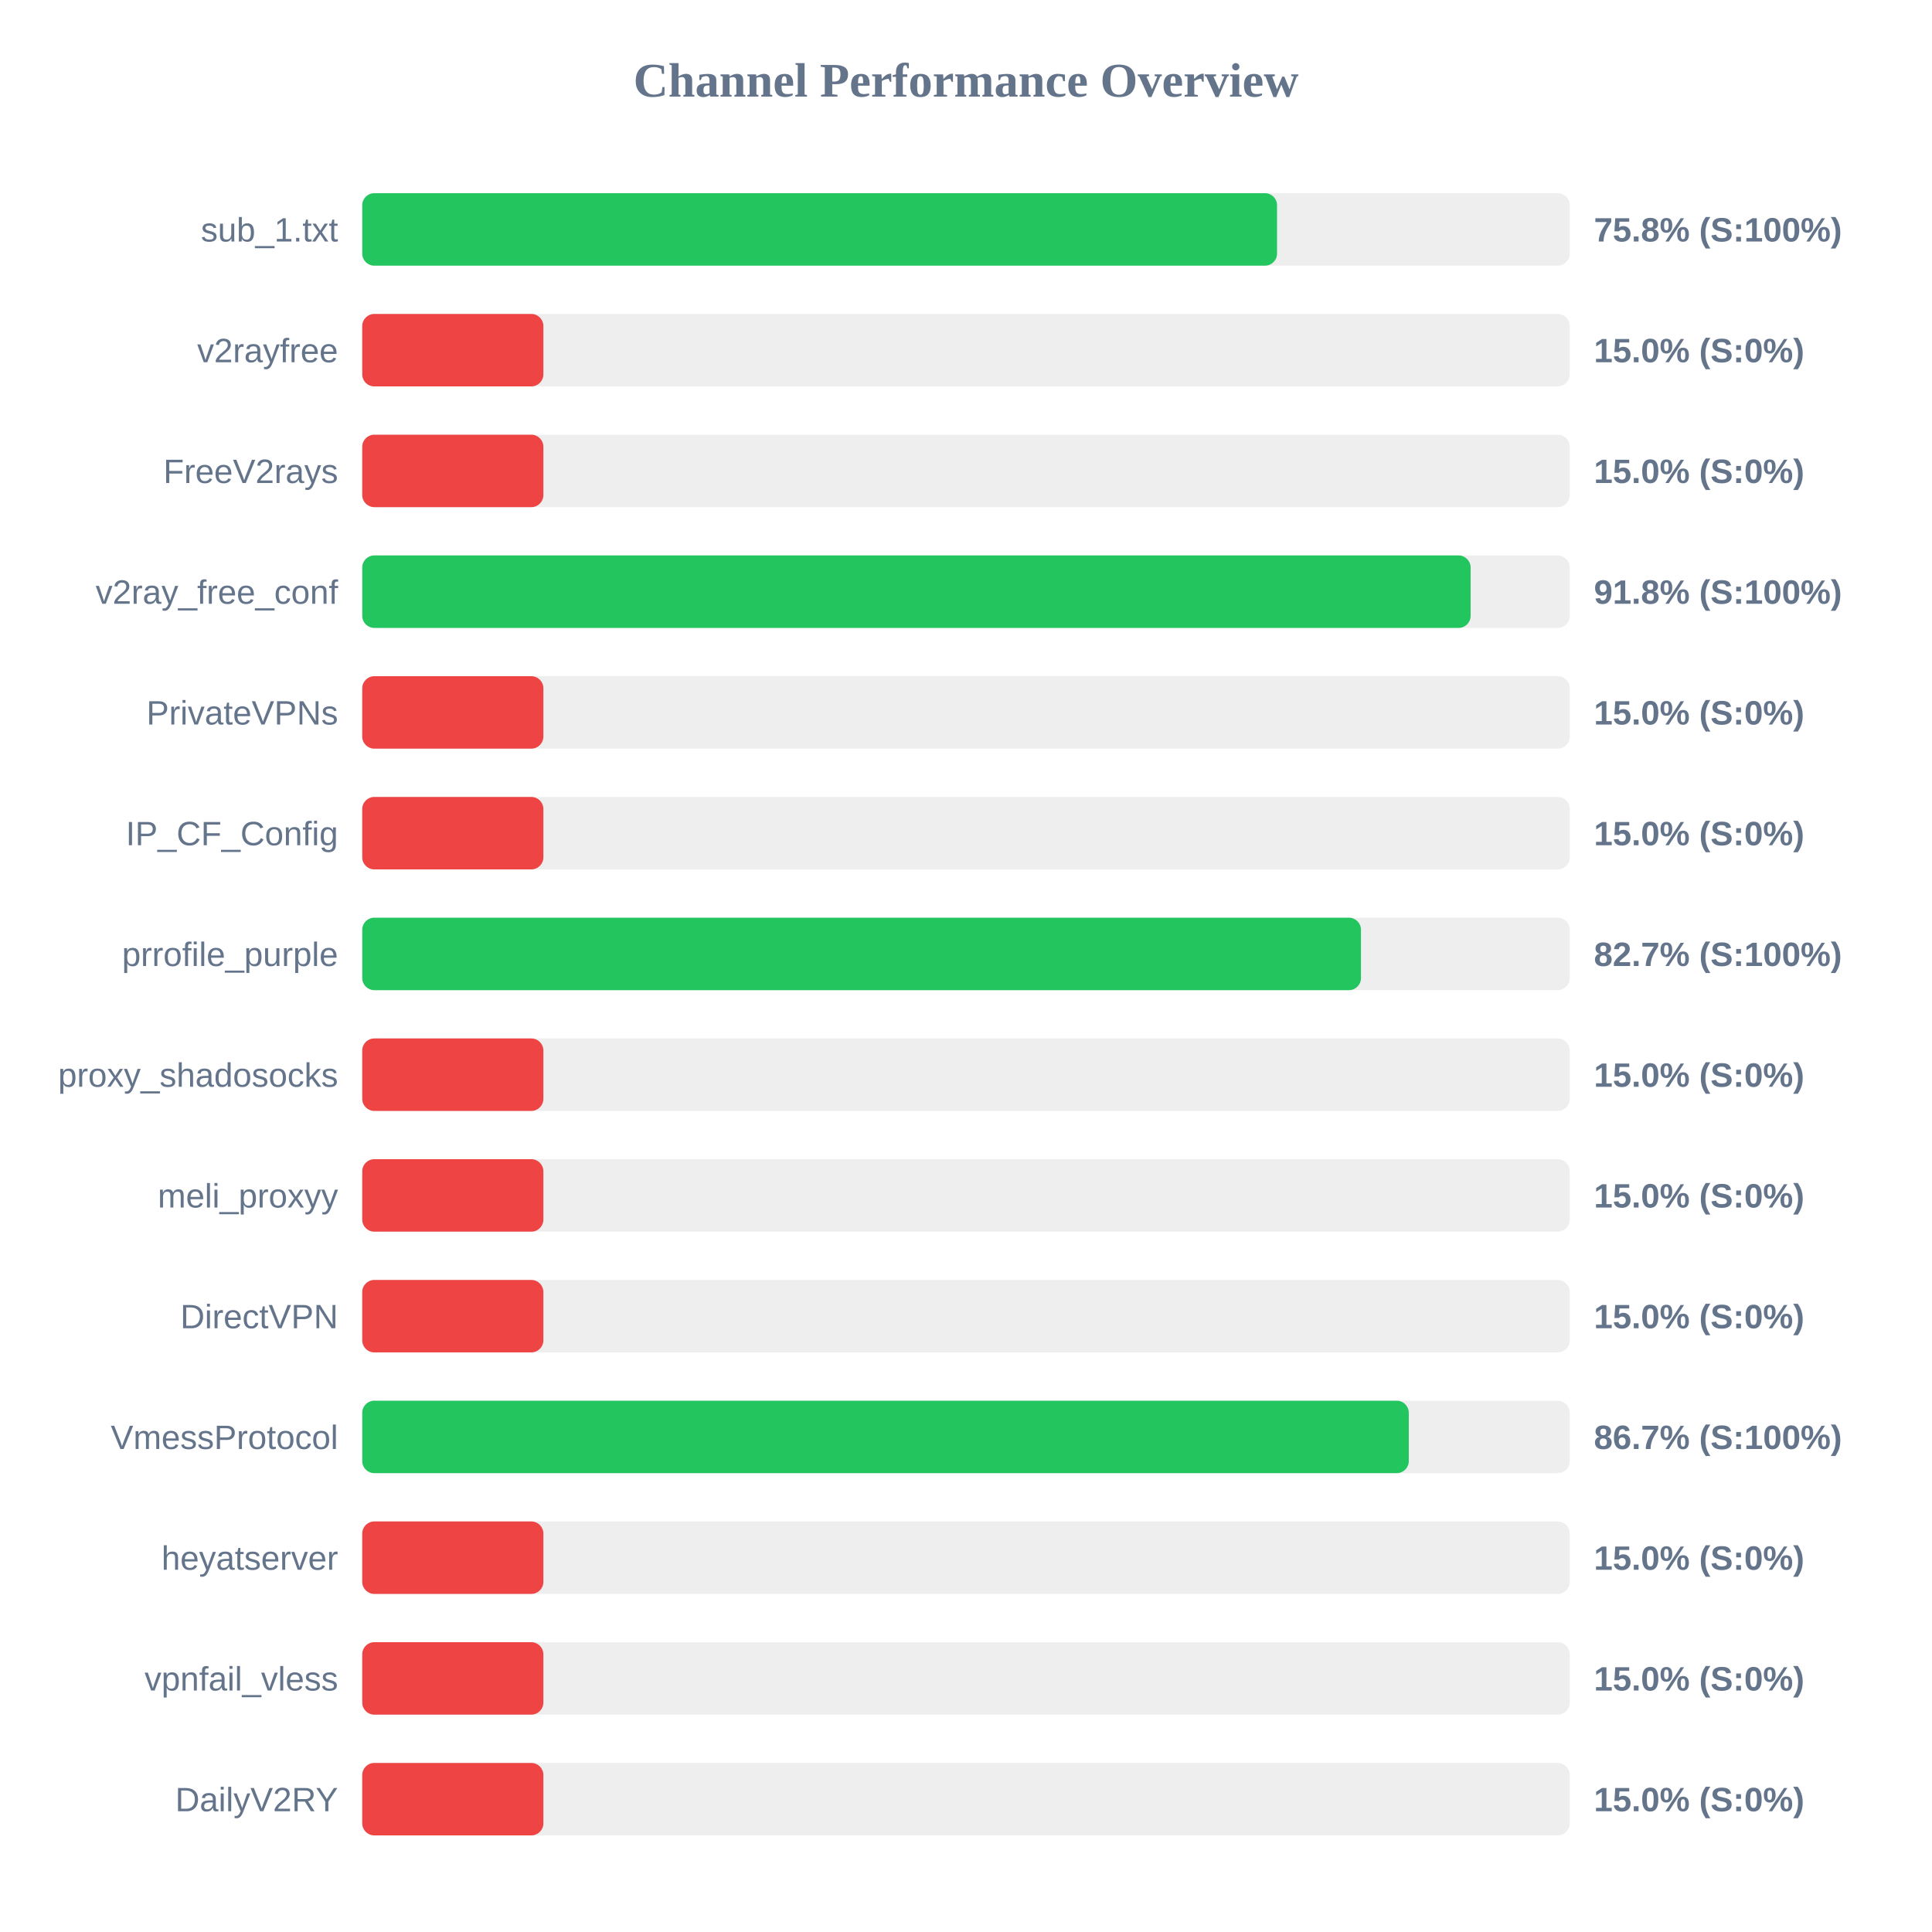
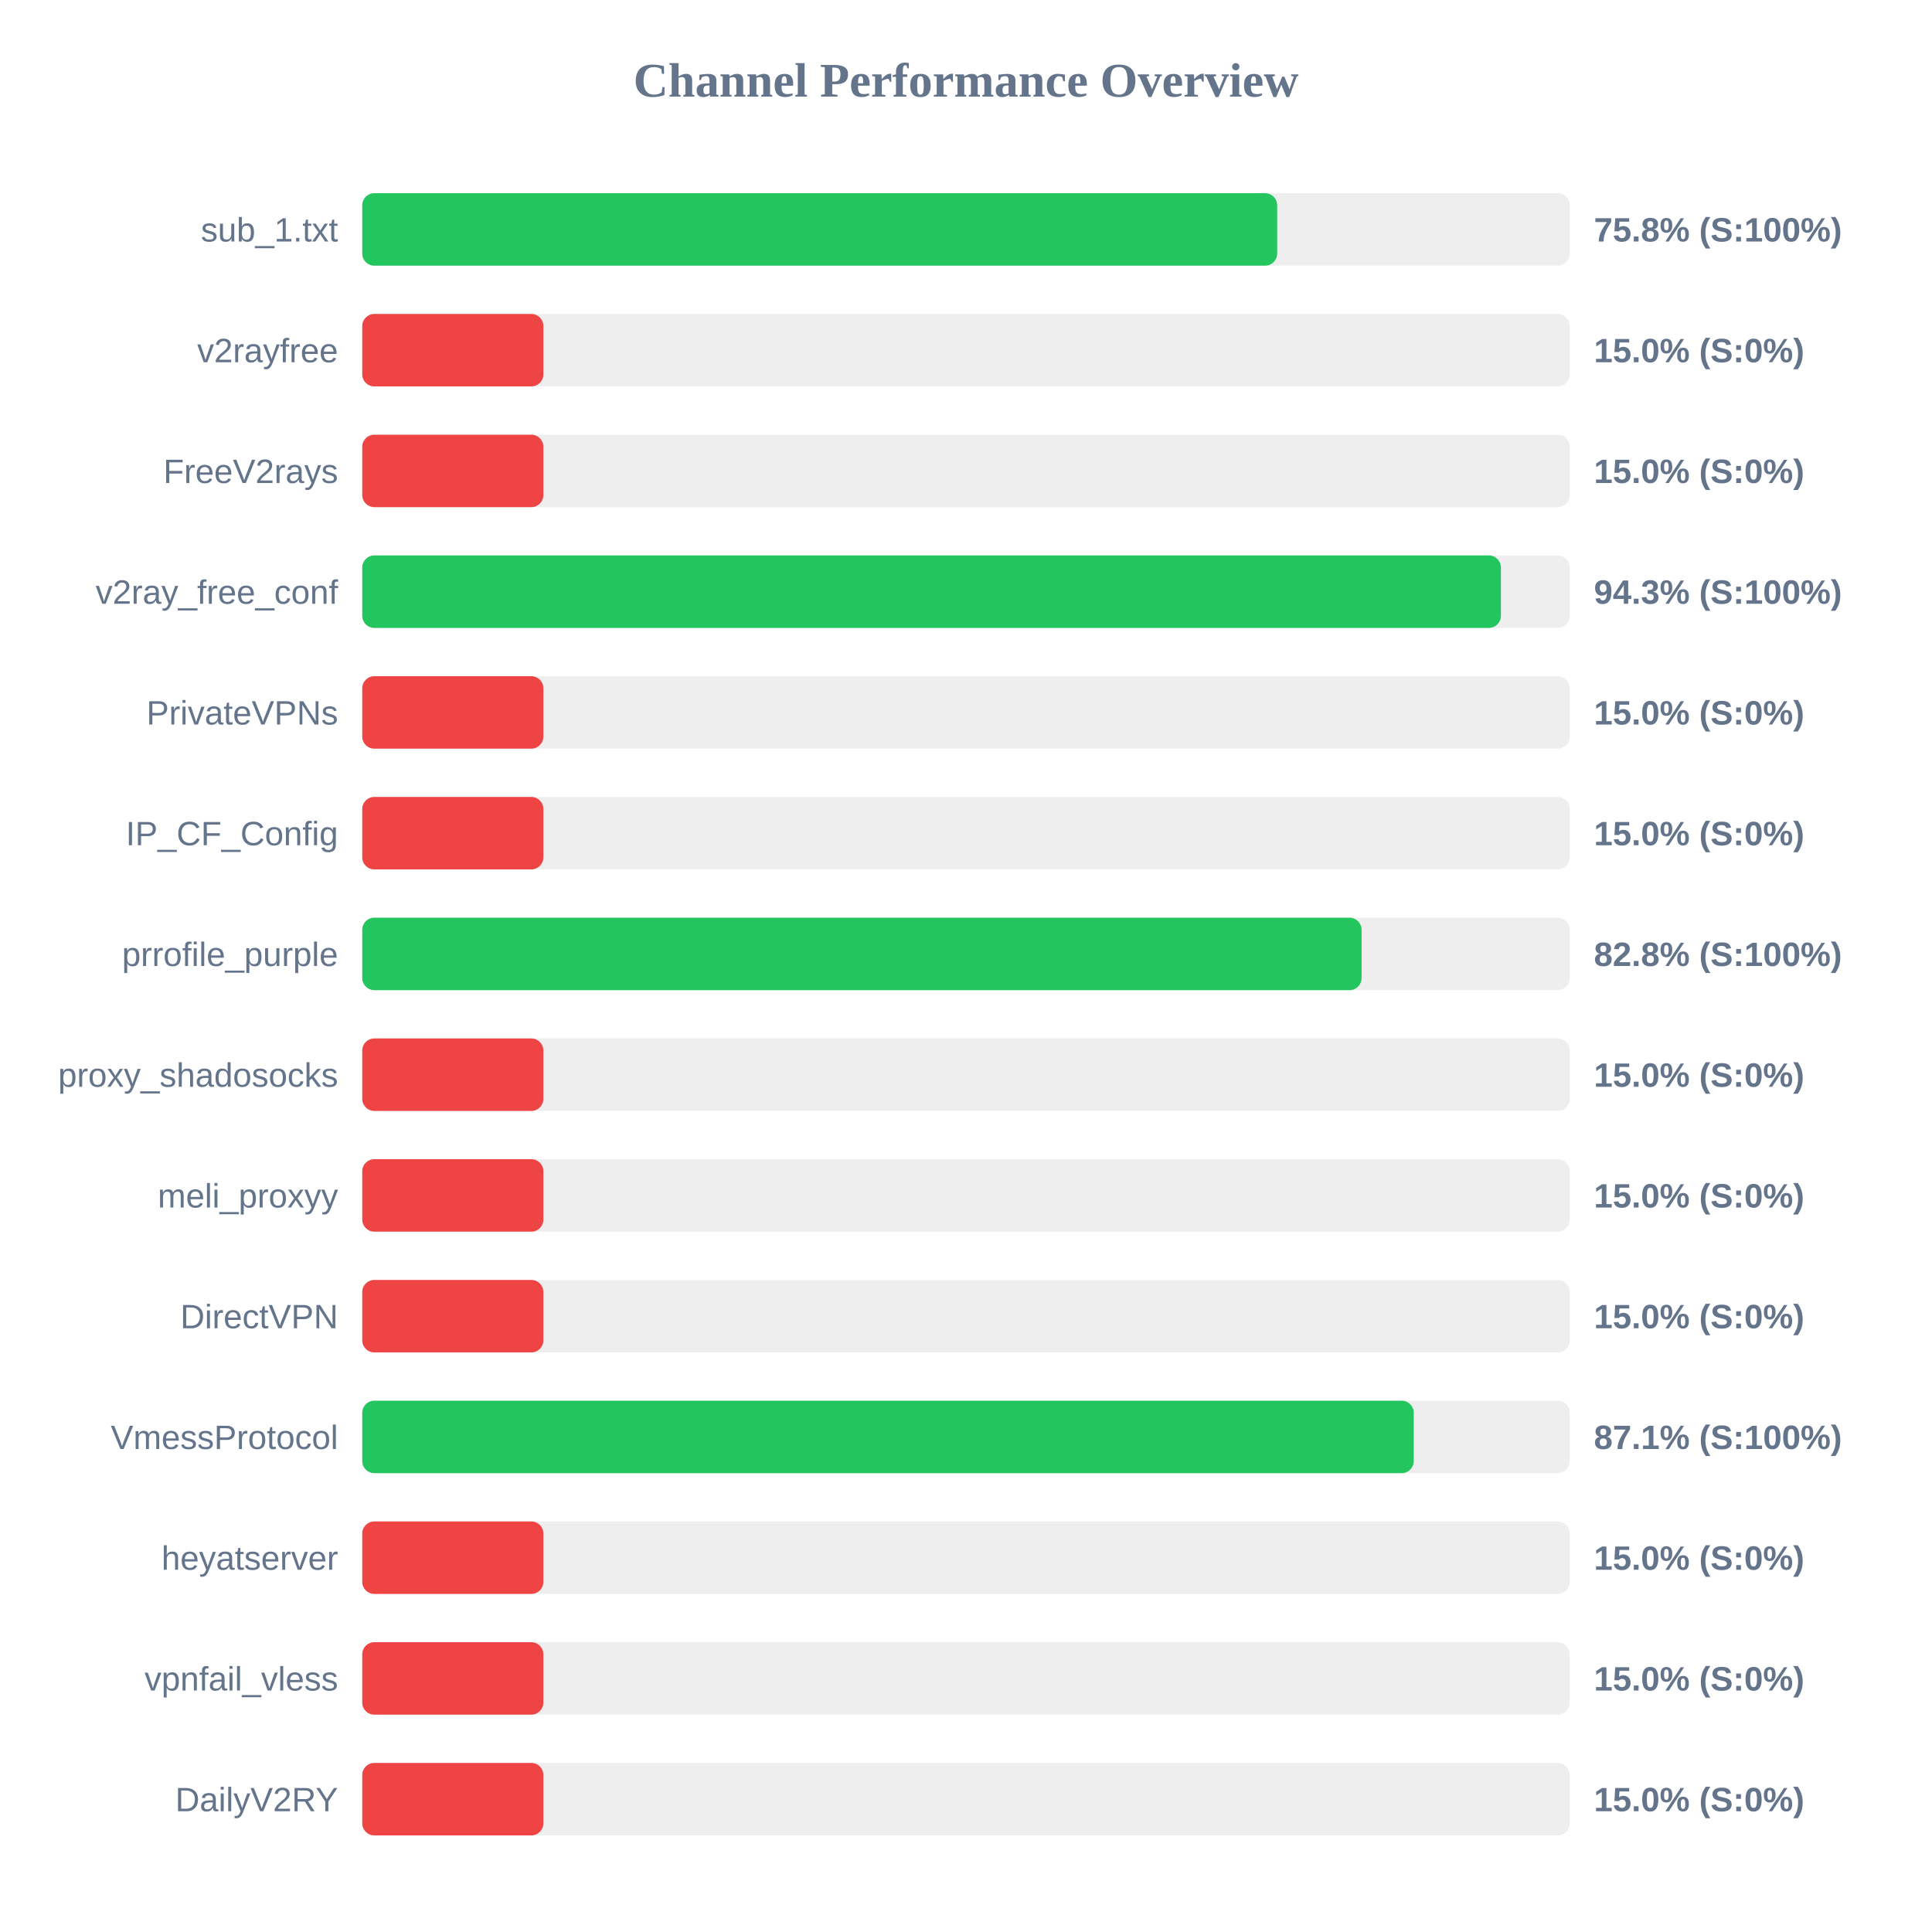
<svg xmlns="http://www.w3.org/2000/svg" width="800" height="800" version="1.1">
  <style>
        .row { font: 14px Arial; fill: #64748b; }
        .score { font: bold 14px Arial; fill: #64748b; }
    </style>
  <text x="400" y="40" text-anchor="middle" font-size="20px" font-weight="bold" fill="#64748b">Channel Performance Overview</text>
  <rect x="150" y="80" width="500" height="30" fill="#eee" rx="5" />
-   <rect x="150" y="80" width="378.8" height="30" fill="#22c55e" rx="5" />
+   <rect x="150" y="80" width="378.85" height="30" fill="#22c55e" rx="5" />
  <text x="140" y="100" text-anchor="end" class="row">sub_1.txt</text>
  <text x="660" y="100" text-anchor="start" class="score">75.8% (S:100%)</text>
  <rect x="150" y="130" width="500" height="30" fill="#eee" rx="5" />
  <rect x="150" y="130" width="75.0" height="30" fill="#ef4444" rx="5" />
  <text x="140" y="150" text-anchor="end" class="row">v2rayfree</text>
  <text x="660" y="150" text-anchor="start" class="score">15.0% (S:0%)</text>
  <rect x="150" y="180" width="500" height="30" fill="#eee" rx="5" />
  <rect x="150" y="180" width="75.0" height="30" fill="#ef4444" rx="5" />
  <text x="140" y="200" text-anchor="end" class="row">FreeV2rays</text>
  <text x="660" y="200" text-anchor="start" class="score">15.0% (S:0%)</text>
  <rect x="150" y="230" width="500" height="30" fill="#eee" rx="5" />
-   <rect x="150" y="230" width="458.95" height="30" fill="#22c55e" rx="5" />
+   <rect x="150" y="230" width="471.5" height="30" fill="#22c55e" rx="5" />
  <text x="140" y="250" text-anchor="end" class="row">v2ray_free_conf</text>
-   <text x="660" y="250" text-anchor="start" class="score">91.8% (S:100%)</text>
+   <text x="660" y="250" text-anchor="start" class="score">94.3% (S:100%)</text>
  <rect x="150" y="280" width="500" height="30" fill="#eee" rx="5" />
  <rect x="150" y="280" width="75.0" height="30" fill="#ef4444" rx="5" />
  <text x="140" y="300" text-anchor="end" class="row">PrivateVPNs</text>
  <text x="660" y="300" text-anchor="start" class="score">15.0% (S:0%)</text>
  <rect x="150" y="330" width="500" height="30" fill="#eee" rx="5" />
  <rect x="150" y="330" width="75.0" height="30" fill="#ef4444" rx="5" />
  <text x="140" y="350" text-anchor="end" class="row">IP_CF_Config</text>
  <text x="660" y="350" text-anchor="start" class="score">15.0% (S:0%)</text>
  <rect x="150" y="380" width="500" height="30" fill="#eee" rx="5" />
-   <rect x="150" y="380" width="413.55" height="30" fill="#22c55e" rx="5" />
+   <rect x="150" y="380" width="413.8" height="30" fill="#22c55e" rx="5" />
  <text x="140" y="400" text-anchor="end" class="row">prrofile_purple</text>
-   <text x="660" y="400" text-anchor="start" class="score">82.7% (S:100%)</text>
+   <text x="660" y="400" text-anchor="start" class="score">82.8% (S:100%)</text>
  <rect x="150" y="430" width="500" height="30" fill="#eee" rx="5" />
  <rect x="150" y="430" width="75.0" height="30" fill="#ef4444" rx="5" />
  <text x="140" y="450" text-anchor="end" class="row">proxy_shadosocks</text>
  <text x="660" y="450" text-anchor="start" class="score">15.0% (S:0%)</text>
  <rect x="150" y="480" width="500" height="30" fill="#eee" rx="5" />
  <rect x="150" y="480" width="75.0" height="30" fill="#ef4444" rx="5" />
  <text x="140" y="500" text-anchor="end" class="row">meli_proxyy</text>
  <text x="660" y="500" text-anchor="start" class="score">15.0% (S:0%)</text>
  <rect x="150" y="530" width="500" height="30" fill="#eee" rx="5" />
  <rect x="150" y="530" width="75.0" height="30" fill="#ef4444" rx="5" />
  <text x="140" y="550" text-anchor="end" class="row">DirectVPN</text>
  <text x="660" y="550" text-anchor="start" class="score">15.0% (S:0%)</text>
  <rect x="150" y="580" width="500" height="30" fill="#eee" rx="5" />
-   <rect x="150" y="580" width="433.35" height="30" fill="#22c55e" rx="5" />
+   <rect x="150" y="580" width="435.4" height="30" fill="#22c55e" rx="5" />
  <text x="140" y="600" text-anchor="end" class="row">VmessProtocol</text>
-   <text x="660" y="600" text-anchor="start" class="score">86.7% (S:100%)</text>
+   <text x="660" y="600" text-anchor="start" class="score">87.1% (S:100%)</text>
  <rect x="150" y="630" width="500" height="30" fill="#eee" rx="5" />
  <rect x="150" y="630" width="75.0" height="30" fill="#ef4444" rx="5" />
  <text x="140" y="650" text-anchor="end" class="row">heyatserver</text>
  <text x="660" y="650" text-anchor="start" class="score">15.0% (S:0%)</text>
  <rect x="150" y="680" width="500" height="30" fill="#eee" rx="5" />
  <rect x="150" y="680" width="75.0" height="30" fill="#ef4444" rx="5" />
  <text x="140" y="700" text-anchor="end" class="row">vpnfail_vless</text>
  <text x="660" y="700" text-anchor="start" class="score">15.0% (S:0%)</text>
  <rect x="150" y="730" width="500" height="30" fill="#eee" rx="5" />
  <rect x="150" y="730" width="75.0" height="30" fill="#ef4444" rx="5" />
  <text x="140" y="750" text-anchor="end" class="row">DailyV2RY</text>
  <text x="660" y="750" text-anchor="start" class="score">15.0% (S:0%)</text>
</svg>
